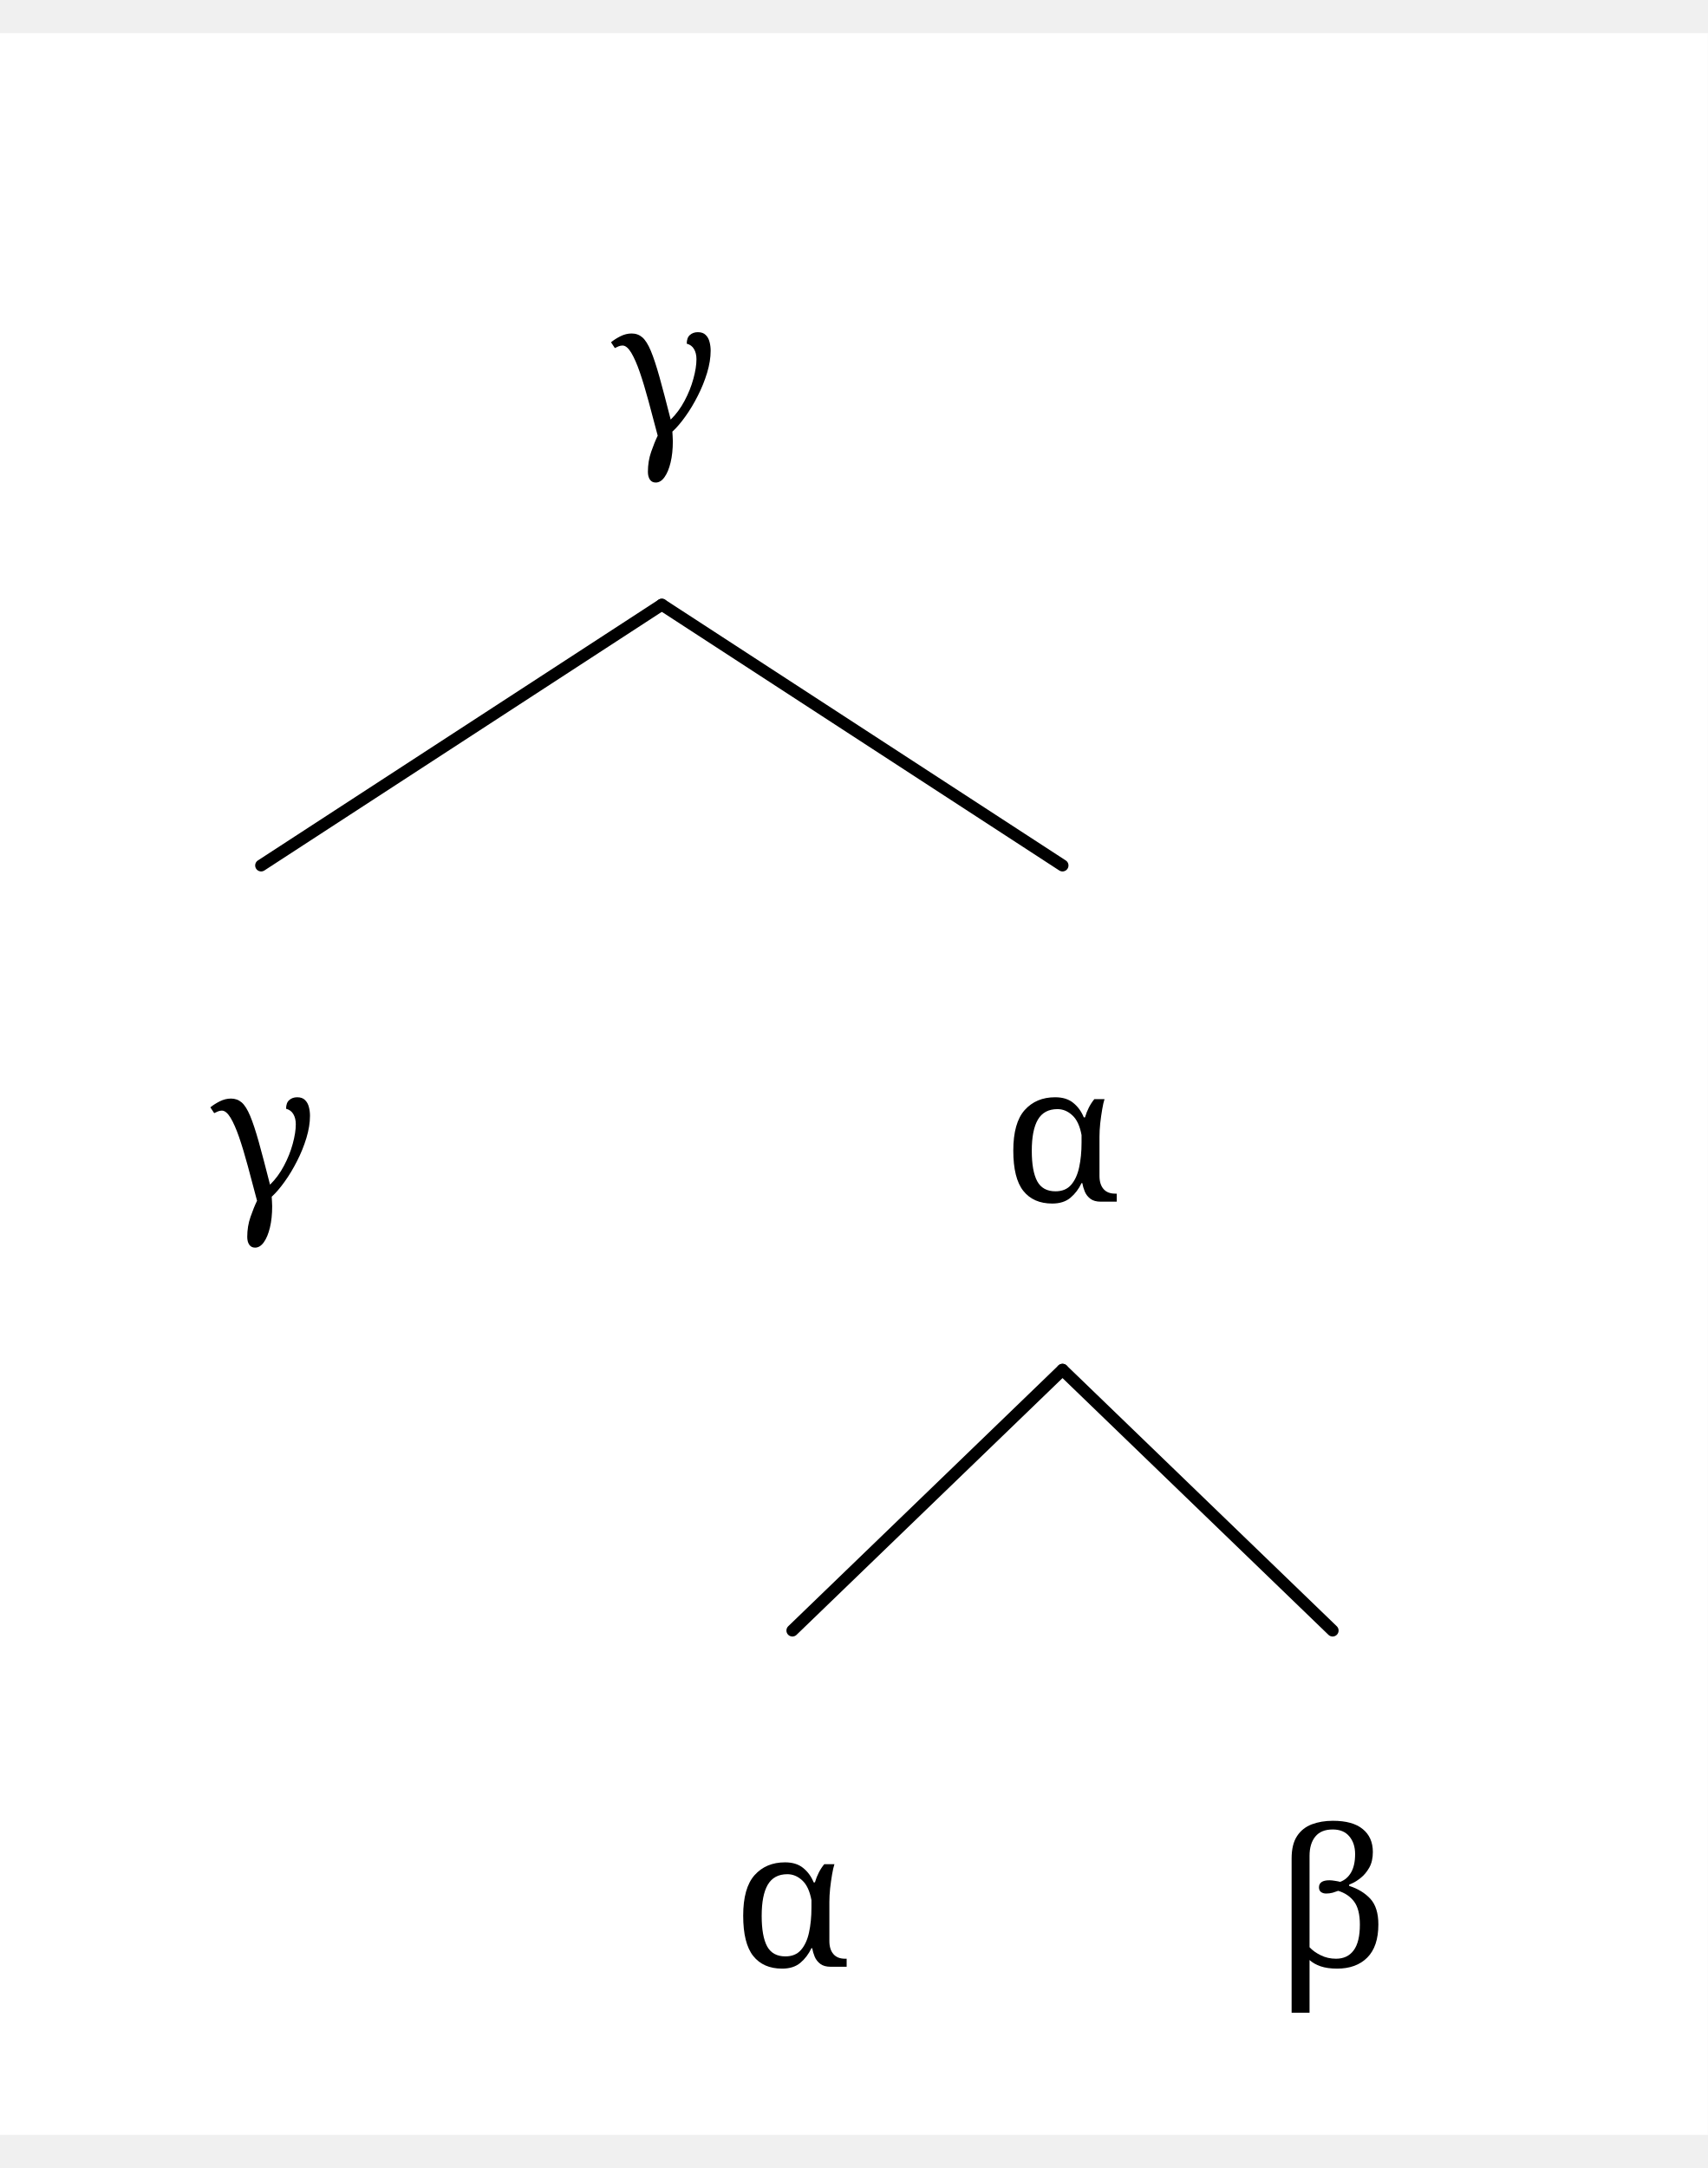
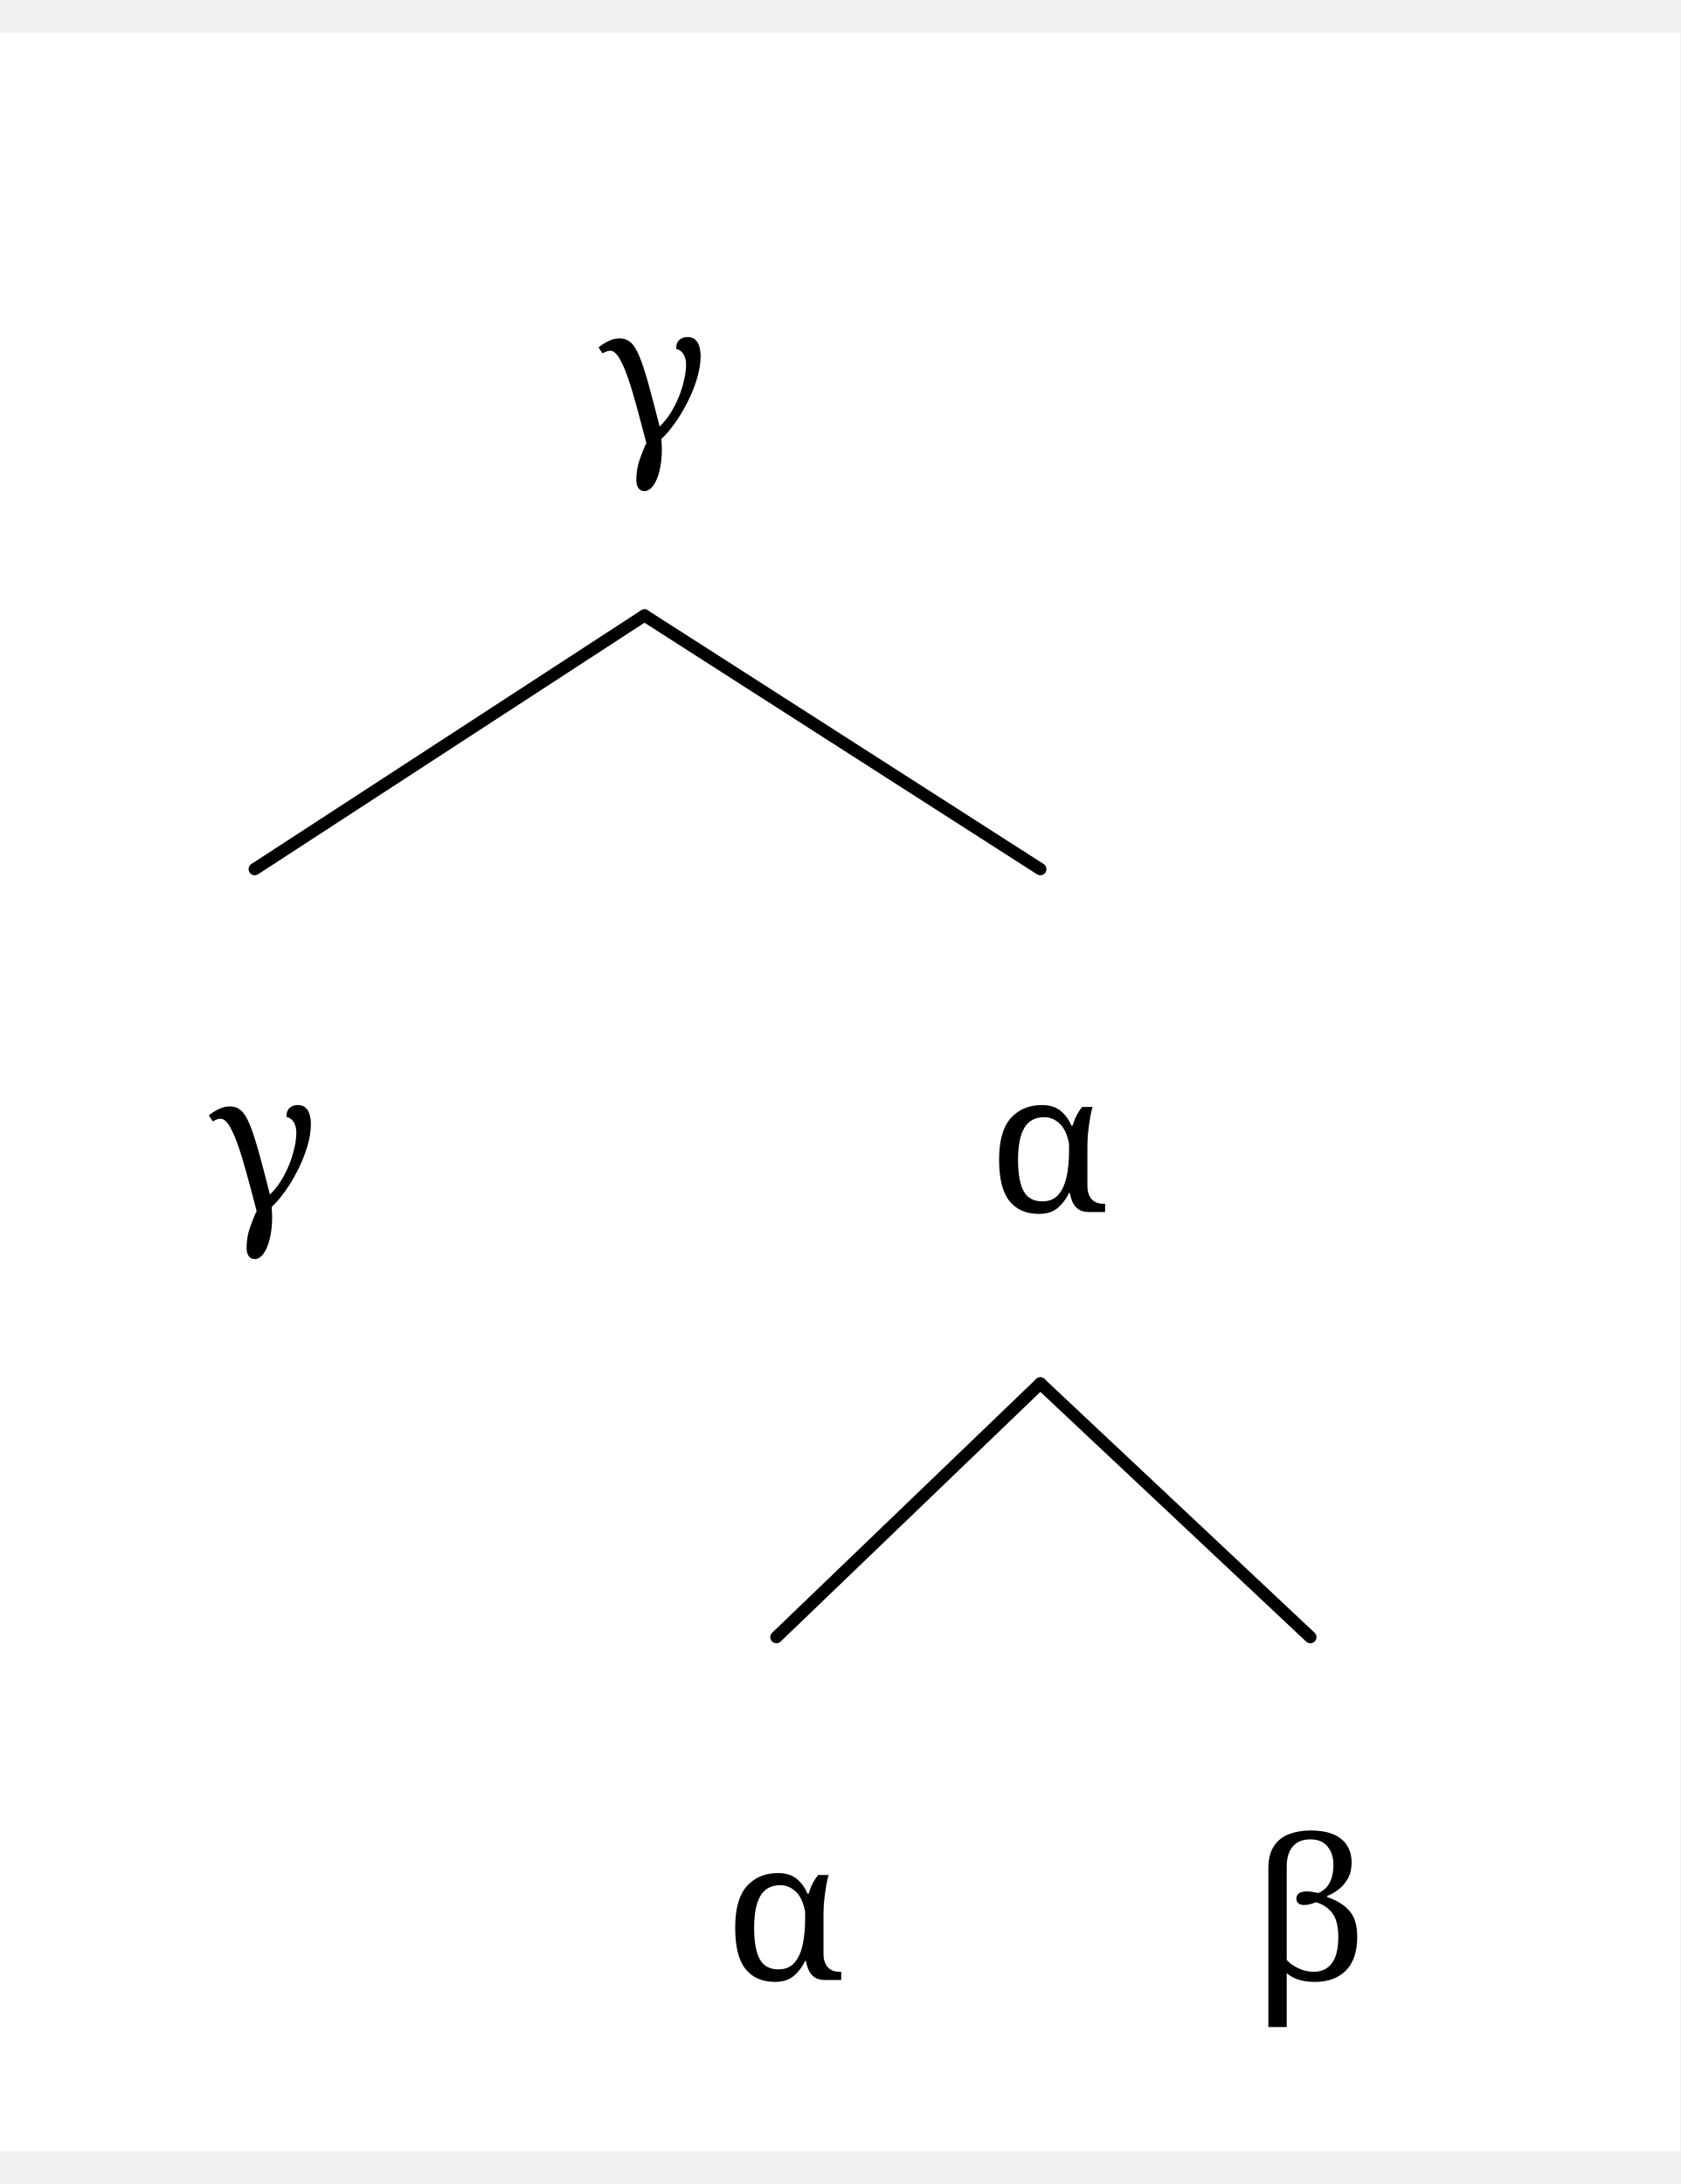
- <svg xmlns="http://www.w3.org/2000/svg" width="268.2" height="340.375" viewBox="-17.6, 0, 285.8, 351.625" version="1.1">
+ <svg xmlns="http://www.w3.org/2000/svg" width="257.6" height="334.88" viewBox="-16.8, 0, 274.4, 346.08" version="1.1">
  <defs>
-     <marker id="arrow" markerUnits="userSpaceOnUse" viewBox="0 0 10 10" refX="10" refY="5" markerWidth="17.6" markerHeight="17.6" orient="auto">
+     <marker id="arrow" markerUnits="userSpaceOnUse" viewBox="0 0 10 10" refX="10" refY="5" markerWidth="16.8" markerHeight="16.8" orient="auto">
      <path d="M 0 0 L 10 5 L 0 10" fill="black" />
    </marker>
-     <marker id="arrowBackward" markerUnits="userSpaceOnUse" viewBox="0 0 10 10" refX="5" refY="5" markerWidth="17.6" markerHeight="17.6" orient="auto">
+     <marker id="arrowBackward" markerUnits="userSpaceOnUse" viewBox="0 0 10 10" refX="5" refY="5" markerWidth="16.8" markerHeight="16.8" orient="auto">
      <path d="M 0 0 L 10 5 L 0 10 z" fill="black" />
    </marker>
-     <marker id="arrowForward" markerUnits="userSpaceOnUse" viewBox="0 0 10 10" refX="5" refY="5" markerWidth="17.6" markerHeight="17.6" orient="auto">
+     <marker id="arrowForward" markerUnits="userSpaceOnUse" viewBox="0 0 10 10" refX="5" refY="5" markerWidth="16.8" markerHeight="16.8" orient="auto">
      <path d="M 10 0 L 0 5 L 10 10 z" fill="black" />
    </marker>
-     <marker id="arrowBothways" markerUnits="userSpaceOnUse" viewBox="0 0 30 10" refX="15" refY="5" markerWidth="52.8" markerHeight="17.6" orient="auto">
+     <marker id="arrowBothways" markerUnits="userSpaceOnUse" viewBox="0 0 30 10" refX="15" refY="5" markerWidth="50.4" markerHeight="16.8" orient="auto">
      <path d="M 0 5 L 10 0 L 10 5 L 20 5 L 20 0 L 30 5 L 20 10 L 20 5 L 10 5 L 10 10 z" fill="black" />
    </marker>
    <pattern id="hatchBlack" x="10" y="10" width="10" height="10" patternUnits="userSpaceOnUse" patternTransform="rotate(45)">
      <line x1="0" y="0" x2="0" y2="10" stroke="black" stroke-width="4" />
    </pattern>
    <pattern id="hatchForNode" x="10" y="10" width="10" height="10" patternUnits="userSpaceOnUse" patternTransform="rotate(45)">
      <line x1="0" y="0" x2="0" y2="10" stroke="black" stroke-width="4" />
    </pattern>
    <pattern id="hatchForLeaf" x="10" y="10" width="10" height="10" patternUnits="userSpaceOnUse" patternTransform="rotate(45)">
      <line x1="0" y="0" x2="0" y2="10" stroke="black" stroke-width="4" />
    </pattern>
  </defs>
-   <rect x="-17.6" y="0" width="285.8" height="351.625" stroke="none" fill="white" />"
- <text white-space="pre" alignment-baseline="text-top" style="fill: black; storoke-width: 0; font-size: 32px;" x="84.65" y="67.5">
-     <tspan x="84.65" y="67.5" style="" text-decoration="" font-family="'Noto Serif', 'Noto Serif JP', OpenMoji, 'OpenMoji Color', 'OpenMoji Black', serif">γ</tspan>
+   <rect x="-16.8" y="0" width="274.4" height="346.08" stroke="none" fill="white" />"
+ <text white-space="pre" alignment-baseline="text-top" style="fill: black; storoke-width: 0; font-size: 32px;" x="80.95" y="67.2">
+     <tspan x="80.95" y="67.2" style="" text-decoration="" font-family="'Noto Serif', 'Noto Serif JP', OpenMoji, 'OpenMoji Color', 'OpenMoji Black', serif">γ</tspan>
  </text>
-   <text white-space="pre" alignment-baseline="text-top" style="fill: black; storoke-width: 0; font-size: 32px;" x="17.6" y="195.5">
-     <tspan x="17.6" y="195.5" style="" text-decoration="" font-family="'Noto Serif', 'Noto Serif JP', OpenMoji, 'OpenMoji Color', 'OpenMoji Black', serif">γ</tspan>
+   <text white-space="pre" alignment-baseline="text-top" style="fill: black; storoke-width: 0; font-size: 32px;" x="17.3" y="192.64">
+     <tspan x="17.3" y="192.64" style="" text-decoration="" font-family="'Noto Serif', 'Noto Serif JP', OpenMoji, 'OpenMoji Color', 'OpenMoji Black', serif">γ</tspan>
  </text>
-   <text white-space="pre" alignment-baseline="text-top" style="fill: black; storoke-width: 0; font-size: 32px;" x="150.2" y="195.5">
-     <tspan x="150.2" y="195.5" style="" text-decoration="" font-family="'Noto Serif', 'Noto Serif JP', OpenMoji, 'OpenMoji Color', 'OpenMoji Black', serif">α</tspan>
+   <text white-space="pre" alignment-baseline="text-top" style="fill: black; storoke-width: 0; font-size: 32px;" x="144.6" y="192.64">
+     <tspan x="144.6" y="192.64" style="" text-decoration="" font-family="'Noto Serif', 'Noto Serif JP', OpenMoji, 'OpenMoji Color', 'OpenMoji Black', serif">α</tspan>
  </text>
-   <text white-space="pre" alignment-baseline="text-top" style="fill: black; storoke-width: 0; font-size: 32px;" x="105.0" y="323.5">
-     <tspan x="105.0" y="323.5" style="" text-decoration="" font-family="'Noto Serif', 'Noto Serif JP', OpenMoji, 'OpenMoji Color', 'OpenMoji Black', serif">α</tspan>
+   <text white-space="pre" alignment-baseline="text-top" style="fill: black; storoke-width: 0; font-size: 32px;" x="101.5" y="318.08">
+     <tspan x="101.5" y="318.08" style="" text-decoration="" font-family="'Noto Serif', 'Noto Serif JP', OpenMoji, 'OpenMoji Color', 'OpenMoji Black', serif">α</tspan>
  </text>
-   <text white-space="pre" alignment-baseline="text-top" style="fill: black; storoke-width: 0; font-size: 32px;" x="195.4" y="323.5">
-     <tspan x="195.4" y="323.5" style="" text-decoration="" font-family="'Noto Serif', 'Noto Serif JP', OpenMoji, 'OpenMoji Color', 'OpenMoji Black', serif">β</tspan>
+   <text white-space="pre" alignment-baseline="text-top" style="fill: black; storoke-width: 0; font-size: 32px;" x="187.2" y="318.08">
+     <tspan x="187.2" y="318.08" style="" text-decoration="" font-family="'Noto Serif', 'Noto Serif JP', OpenMoji, 'OpenMoji Color', 'OpenMoji Black', serif">β</tspan>
  </text>
-   <line style="fill: none; stroke:black; stroke-width:2; stroke-linejoin:round; stroke-linecap:round;" x1="26.1" y1="139.25" x2="93.15" y2="95.625" />
-   <line style="fill: none; stroke:black; stroke-width:2; stroke-linejoin:round; stroke-linecap:round;" x1="160.2" y1="139.25" x2="93.15" y2="95.625" />
-   <line style="fill: none; stroke:black; stroke-width:2; stroke-linejoin:round; stroke-linecap:round;" x1="115.0" y1="267.25" x2="160.2" y2="223.625" />
-   <line style="fill: none; stroke:black; stroke-width:2; stroke-linejoin:round; stroke-linecap:round;" x1="205.4" y1="267.25" x2="160.2" y2="223.625" />
+   <line style="fill: none; stroke:black; stroke-width:2; stroke-linejoin:round; stroke-linecap:round;" x1="24.8" y1="136.64" x2="88.45" y2="95.2" />
+   <line style="fill: none; stroke:black; stroke-width:2; stroke-linejoin:round; stroke-linecap:round;" x1="153.1" y1="136.64" x2="88.45" y2="95.2" />
+   <line style="fill: none; stroke:black; stroke-width:2; stroke-linejoin:round; stroke-linecap:round;" x1="110.0" y1="262.08" x2="153.1" y2="220.64" />
+   <line style="fill: none; stroke:black; stroke-width:2; stroke-linejoin:round; stroke-linecap:round;" x1="197.2" y1="262.08" x2="153.1" y2="220.64" />
</svg>
